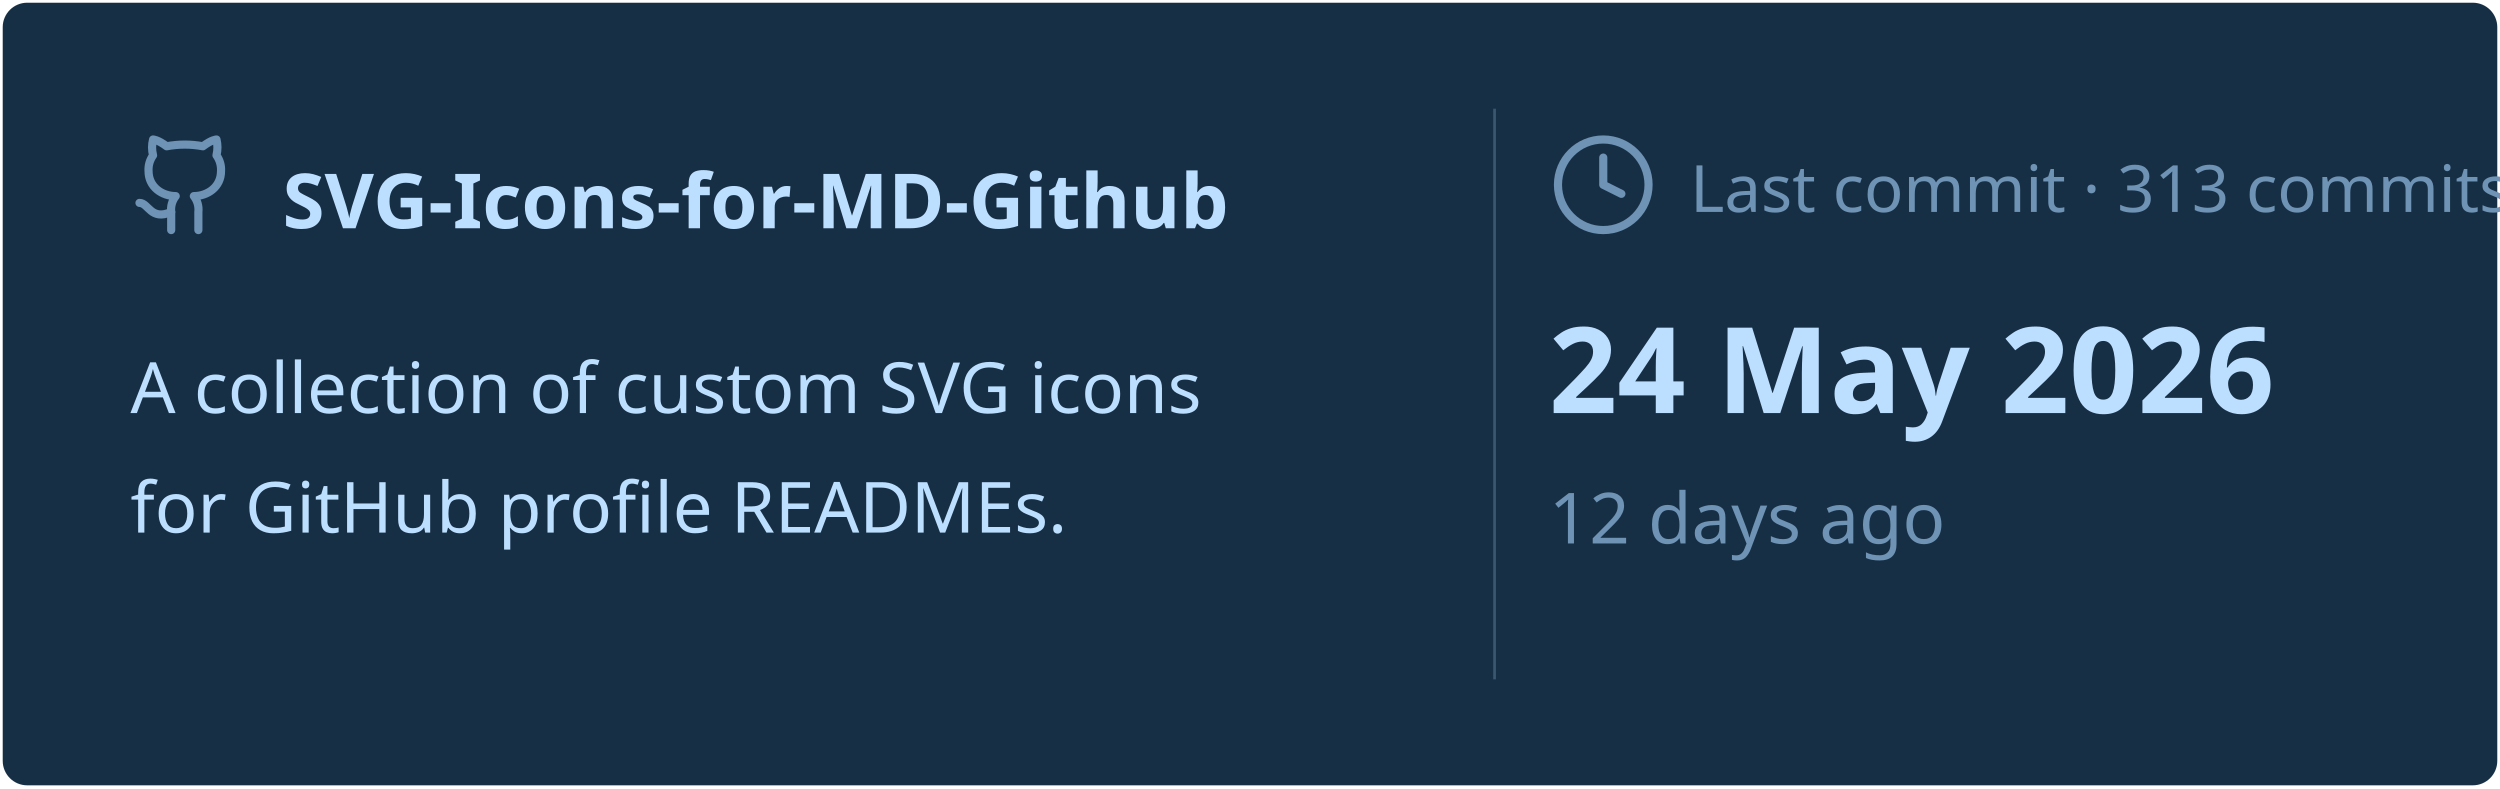
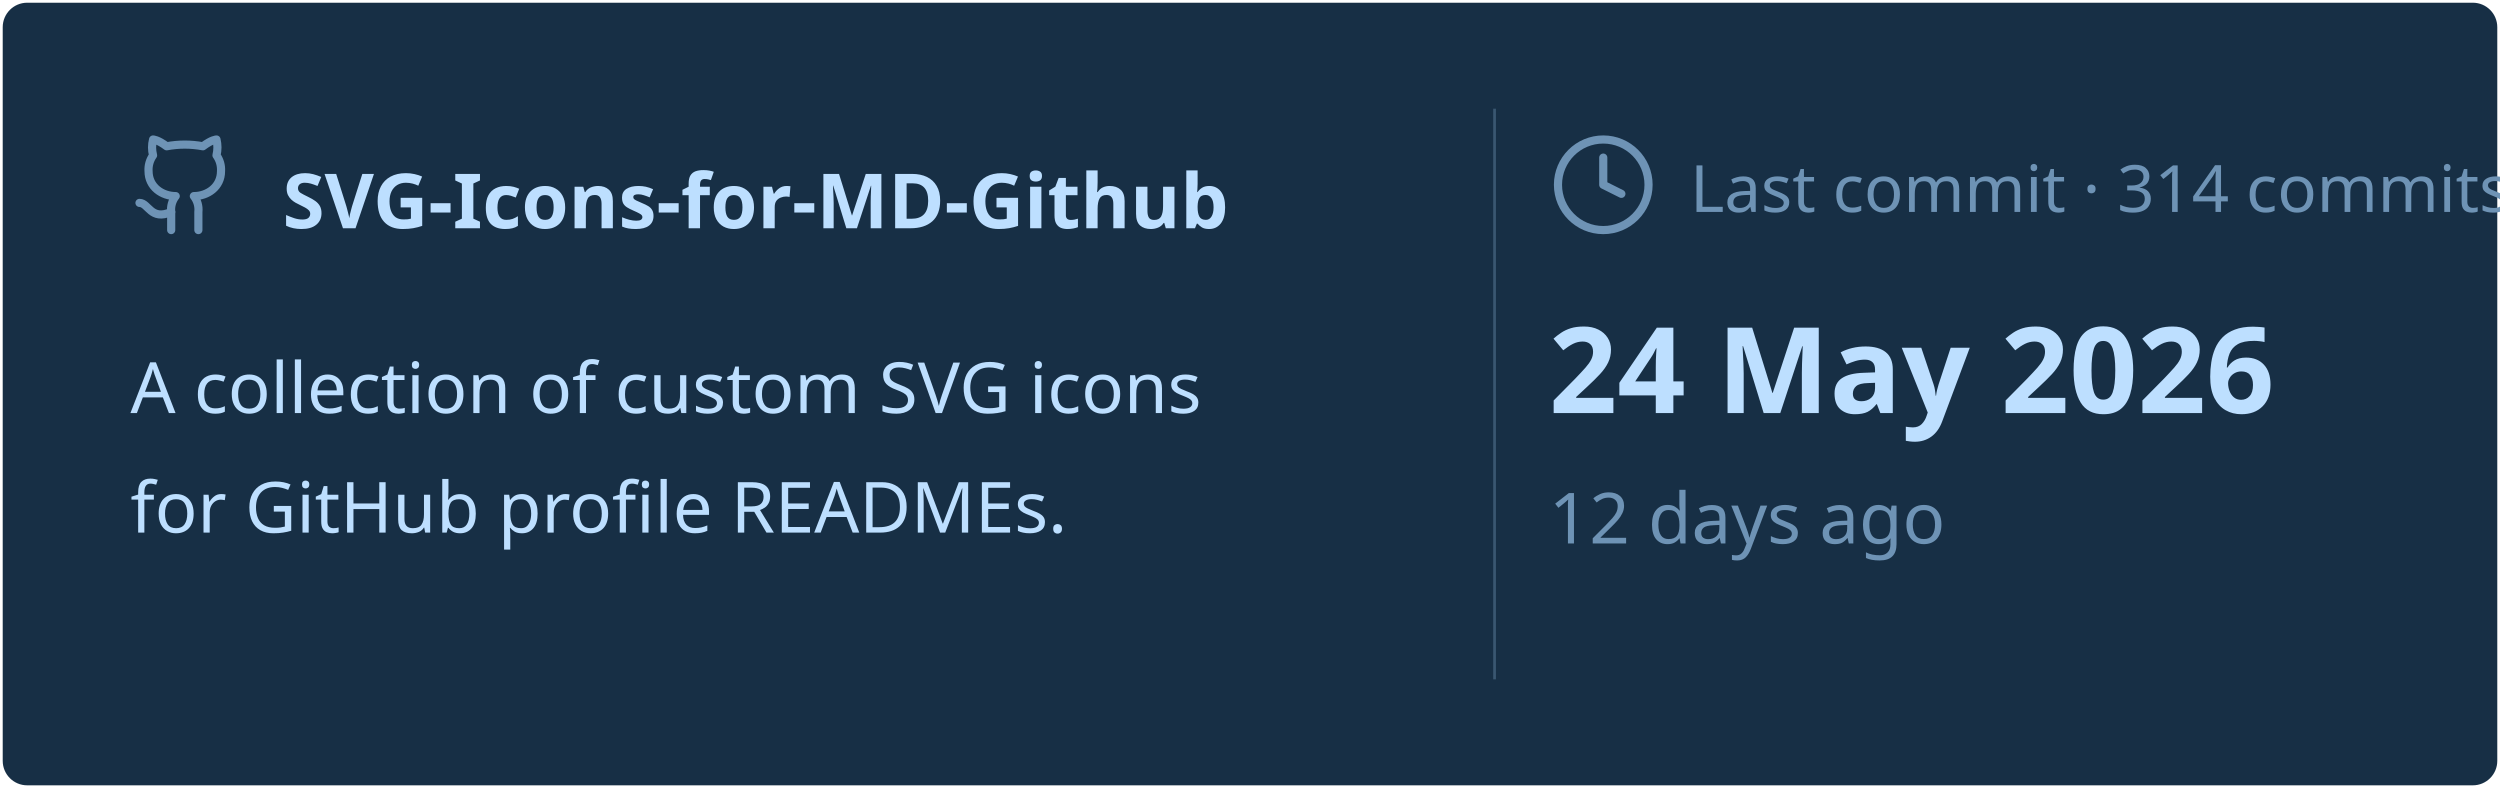
<svg xmlns="http://www.w3.org/2000/svg" viewBox="0 0 460 145" width="460px" height="145px">
  <rect stroke="#000000" stroke-opacity="0" fill="#172F45" rx="4.5" x="0.5" y="0.5" width="459" height="144" />
  <g transform="translate(24, 42)">
    <svg x="0" y="-18" width="20" height="20" viewBox="0 0 24 24" fill="none" stroke="#6E93B5" stroke-width="1.8" stroke-linecap="round" stroke-linejoin="round">
      <path d="M15 22v-4a4.8 4.8 0 0 0-1-3.5c3 0 6-2 6-5.5.08-1.25-.27-2.48-1-3.5.28-1.15.28-2.35 0-3.5 0 0-1 0-3 1.5-2.64-.5-5.36-.5-8 0C6 2 5 2 5 2c-.3 1.15-.3 2.35 0 3.5A5.403 5.403 0 0 0 4 9c0 3.5 3 5.5 6 5.5-.39.49-.68 1.05-.85 1.65-.17.6-.22 1.23-.15 1.85v4" />
      <path d="M9 18c-4.51 2-5-2-7-2" />
    </svg>
    <text x="28" y="0" font-family="&quot;Segoe UI&quot;, Ubuntu, sans-serif" font-size="14" font-weight="700" fill="#BDDFFF">SVG-Icons-for-MD-Github</text>
  </g>
  <text x="24" y="76" font-family="&quot;Segoe UI&quot;, Ubuntu, sans-serif" font-size="13" font-weight="400" fill="#BDDFFF">A collection of custom SVG icons</text>
  <text x="24" y="98" font-family="&quot;Segoe UI&quot;, Ubuntu, sans-serif" font-size="13" font-weight="400" fill="#BDDFFF">for GitHub profile READMEs.</text>
  <line x1="275" y1="20" x2="275" y2="125" stroke="#6E93B5" stroke-width="0.5" stroke-opacity="0.4" />
  <svg x="285" y="24" width="20" height="20" viewBox="0 0 24 24" fill="none" stroke="#6E93B5" stroke-width="1.8" stroke-linecap="round" stroke-linejoin="round">
    <circle cx="12" cy="12" r="10" />
    <polyline points="12 6 12 12 16 14" />
  </svg>
-   <text x="311" y="39" font-family="&quot;Segoe UI&quot;, Ubuntu, sans-serif" font-size="12" font-weight="400" fill="#6E93B5">Last commit · 313 commits</text>
+   <text x="311" y="39" font-family="&quot;Segoe UI&quot;, Ubuntu, sans-serif" font-size="12" font-weight="400" fill="#6E93B5">Last commit · 314 commits</text>
  <text x="285" y="76" font-family="&quot;Segoe UI&quot;, Ubuntu, sans-serif" font-size="22" font-weight="700" fill="#BDDFFF">24 May 2026</text>
  <text x="285" y="100" font-family="&quot;Segoe UI&quot;, Ubuntu, sans-serif" font-size="13" font-weight="400" fill="#6E93B5">12 days ago</text>
</svg>
